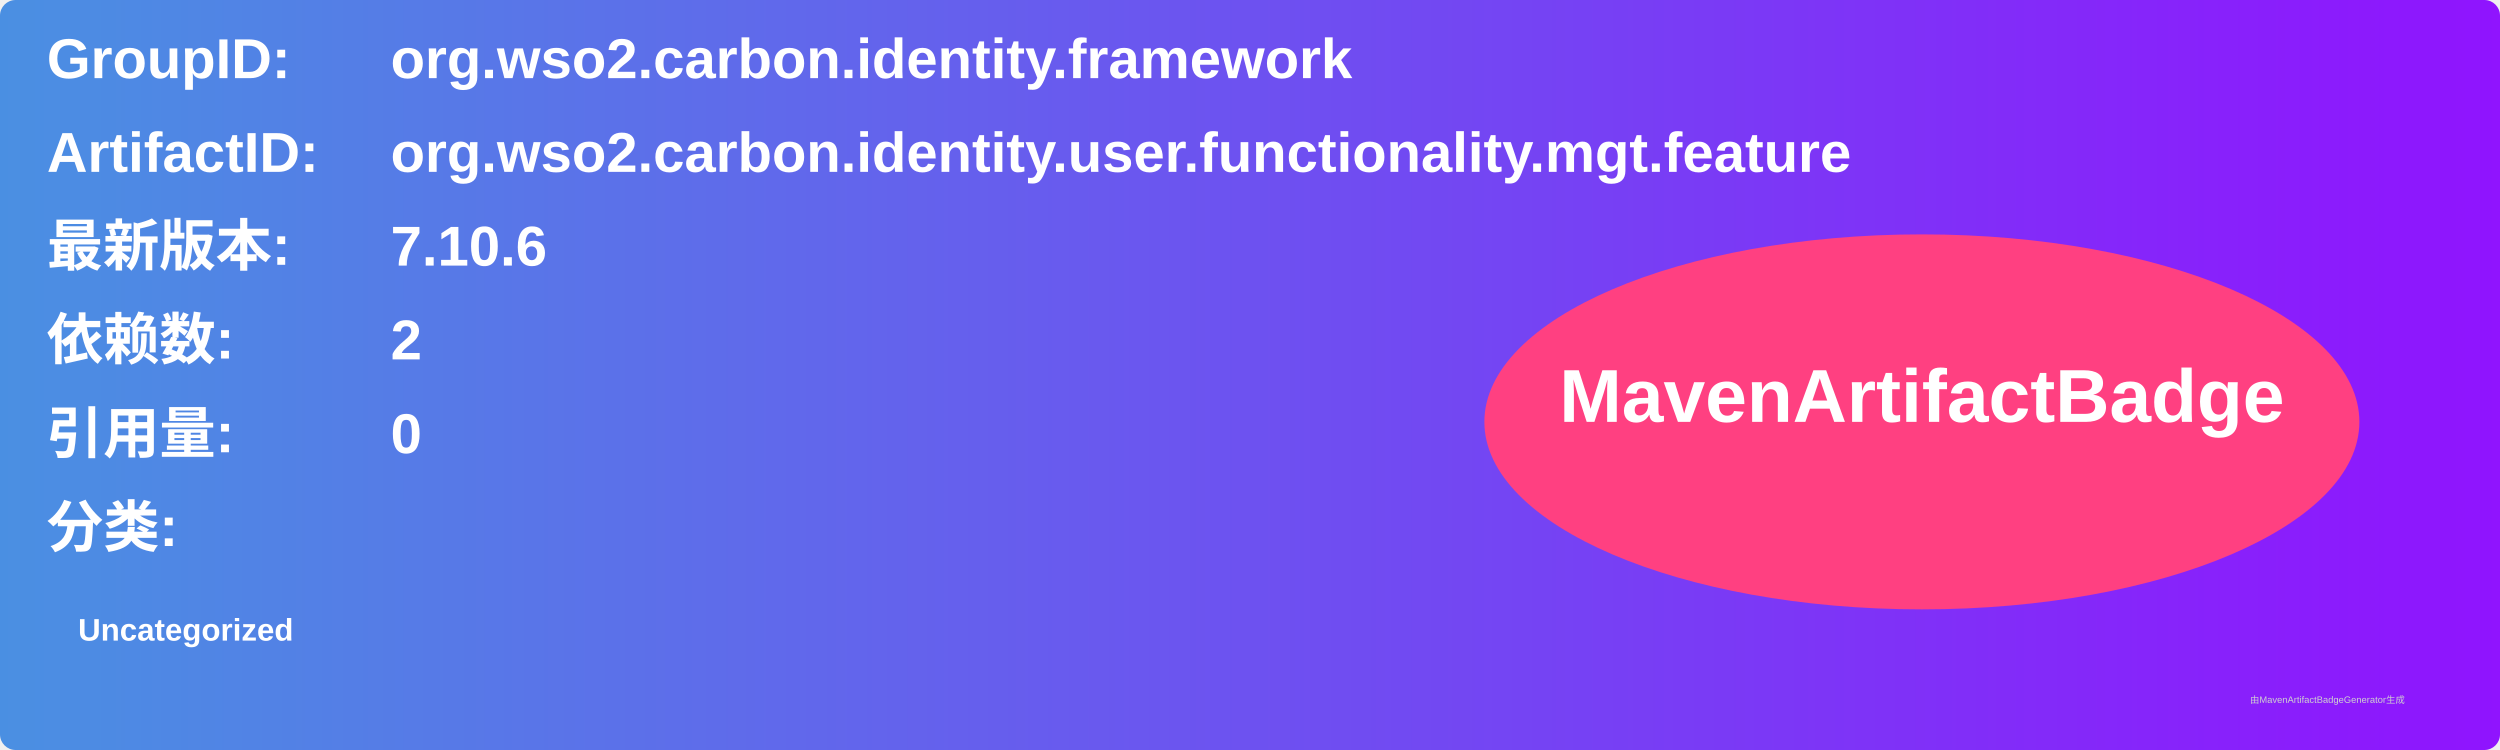
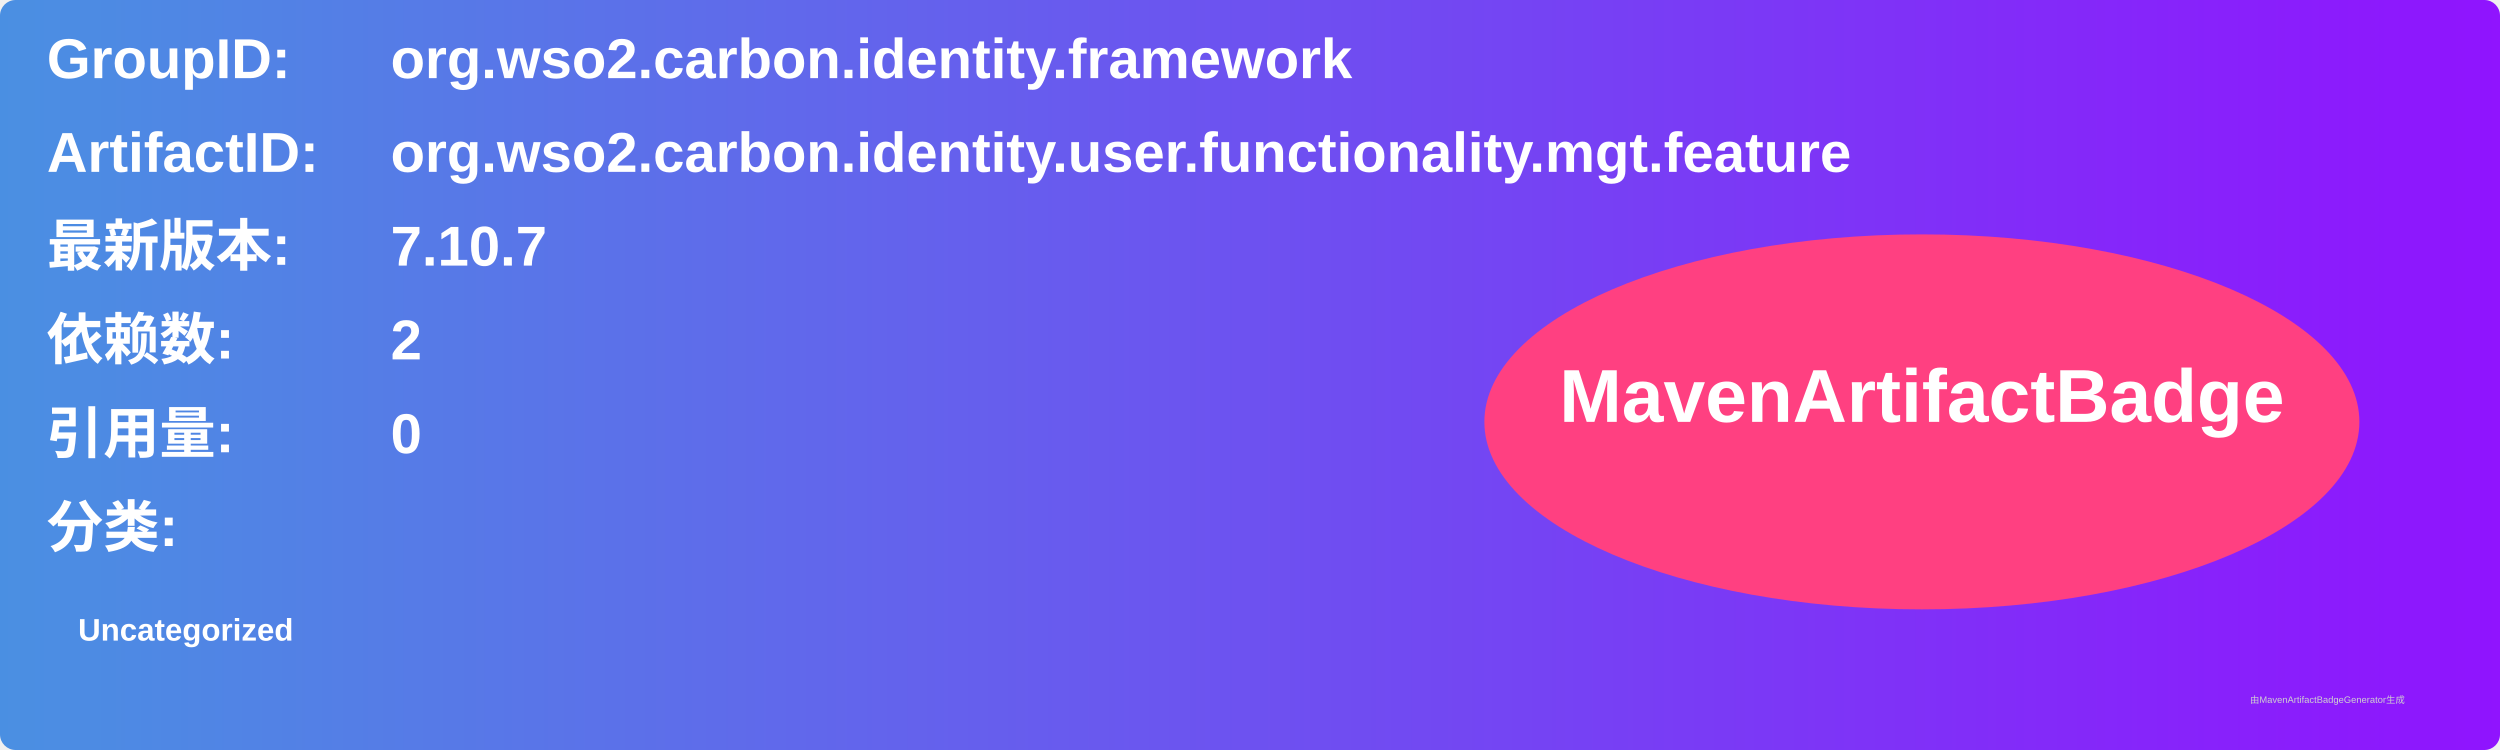
<svg xmlns="http://www.w3.org/2000/svg" width="800" height="240" viewBox="0 0 800 240">
  <linearGradient id="grad" x1="0%" y1="0%" x2="100%" y2="0%">
    <stop offset="0%" stop-color="#4a90e2" />
    <stop offset="100%" stop-color="#9013fe" />
  </linearGradient>
  <rect width="100%" height="100%" rx="5" ry="5" fill="url(#grad)" />
  <g transform="translate(15, 15)">
    <text x="0" y="10" font-family="Arial" font-size="18" fill="white" font-weight="bold" width="260">GroupID:</text>
    <text x="110" y="10" font-family="Arial" font-size="18" fill="white" font-weight="bold" width="460">org.wso2.carbon.identity.framework</text>
    <text x="0" y="40" font-family="Arial" font-size="18" fill="white" font-weight="bold" width="260">ArtifactID:</text>
    <text x="110" y="40" font-family="Arial" font-size="18" fill="white" font-weight="bold" width="460">org.wso2.carbon.identity.user.functionality.mgt.feature</text>
    <text x="0" y="70" font-family="Arial" font-size="18" fill="white" font-weight="bold">最新版本:</text>
    <text x="110" y="70" font-family="Arial" font-size="18" fill="white" font-weight="bold">
-       <tspan font-weight="bold">7.10.6</tspan>
+       <tspan font-weight="bold">7.10.7</tspan>
    </text>
    <text x="0" y="100" font-family="Arial" font-size="18" fill="white" font-weight="bold">依赖数: </text>
    <text x="110" y="100" font-family="Arial" font-size="18" fill="white">
      <tspan font-weight="bold">2</tspan>
    </text>
    <text x="0" y="130" font-family="Arial" font-size="18" fill="white" font-weight="bold">引用量: </text>
    <text x="110" y="130" font-family="Arial" font-size="18" fill="white">
      <tspan font-weight="bold">0</tspan>
    </text>
    <text x="0" y="160" font-family="Arial" font-size="18" fill="white" font-weight="bold">分类:</text>
    <text x="10" y="190" font-family="Arial" font-size="10" fill="white">
      <tspan font-weight="bold">Uncategorized</tspan>
    </text>
    <ellipse cx="600" cy="120" rx="140" ry="60" fill="#ff4081" />
    <text x="600" y="120" text-anchor="middle" font-family="Arial" font-size="24" fill="white" font-weight="bold">MavenArtifactBadge</text>
  </g>
  <text x="720" y="225" font-family="Arial" font-size="3" fill="#d0d0d0">由MavenArtifactBadgeGenerator生成</text>
</svg>
